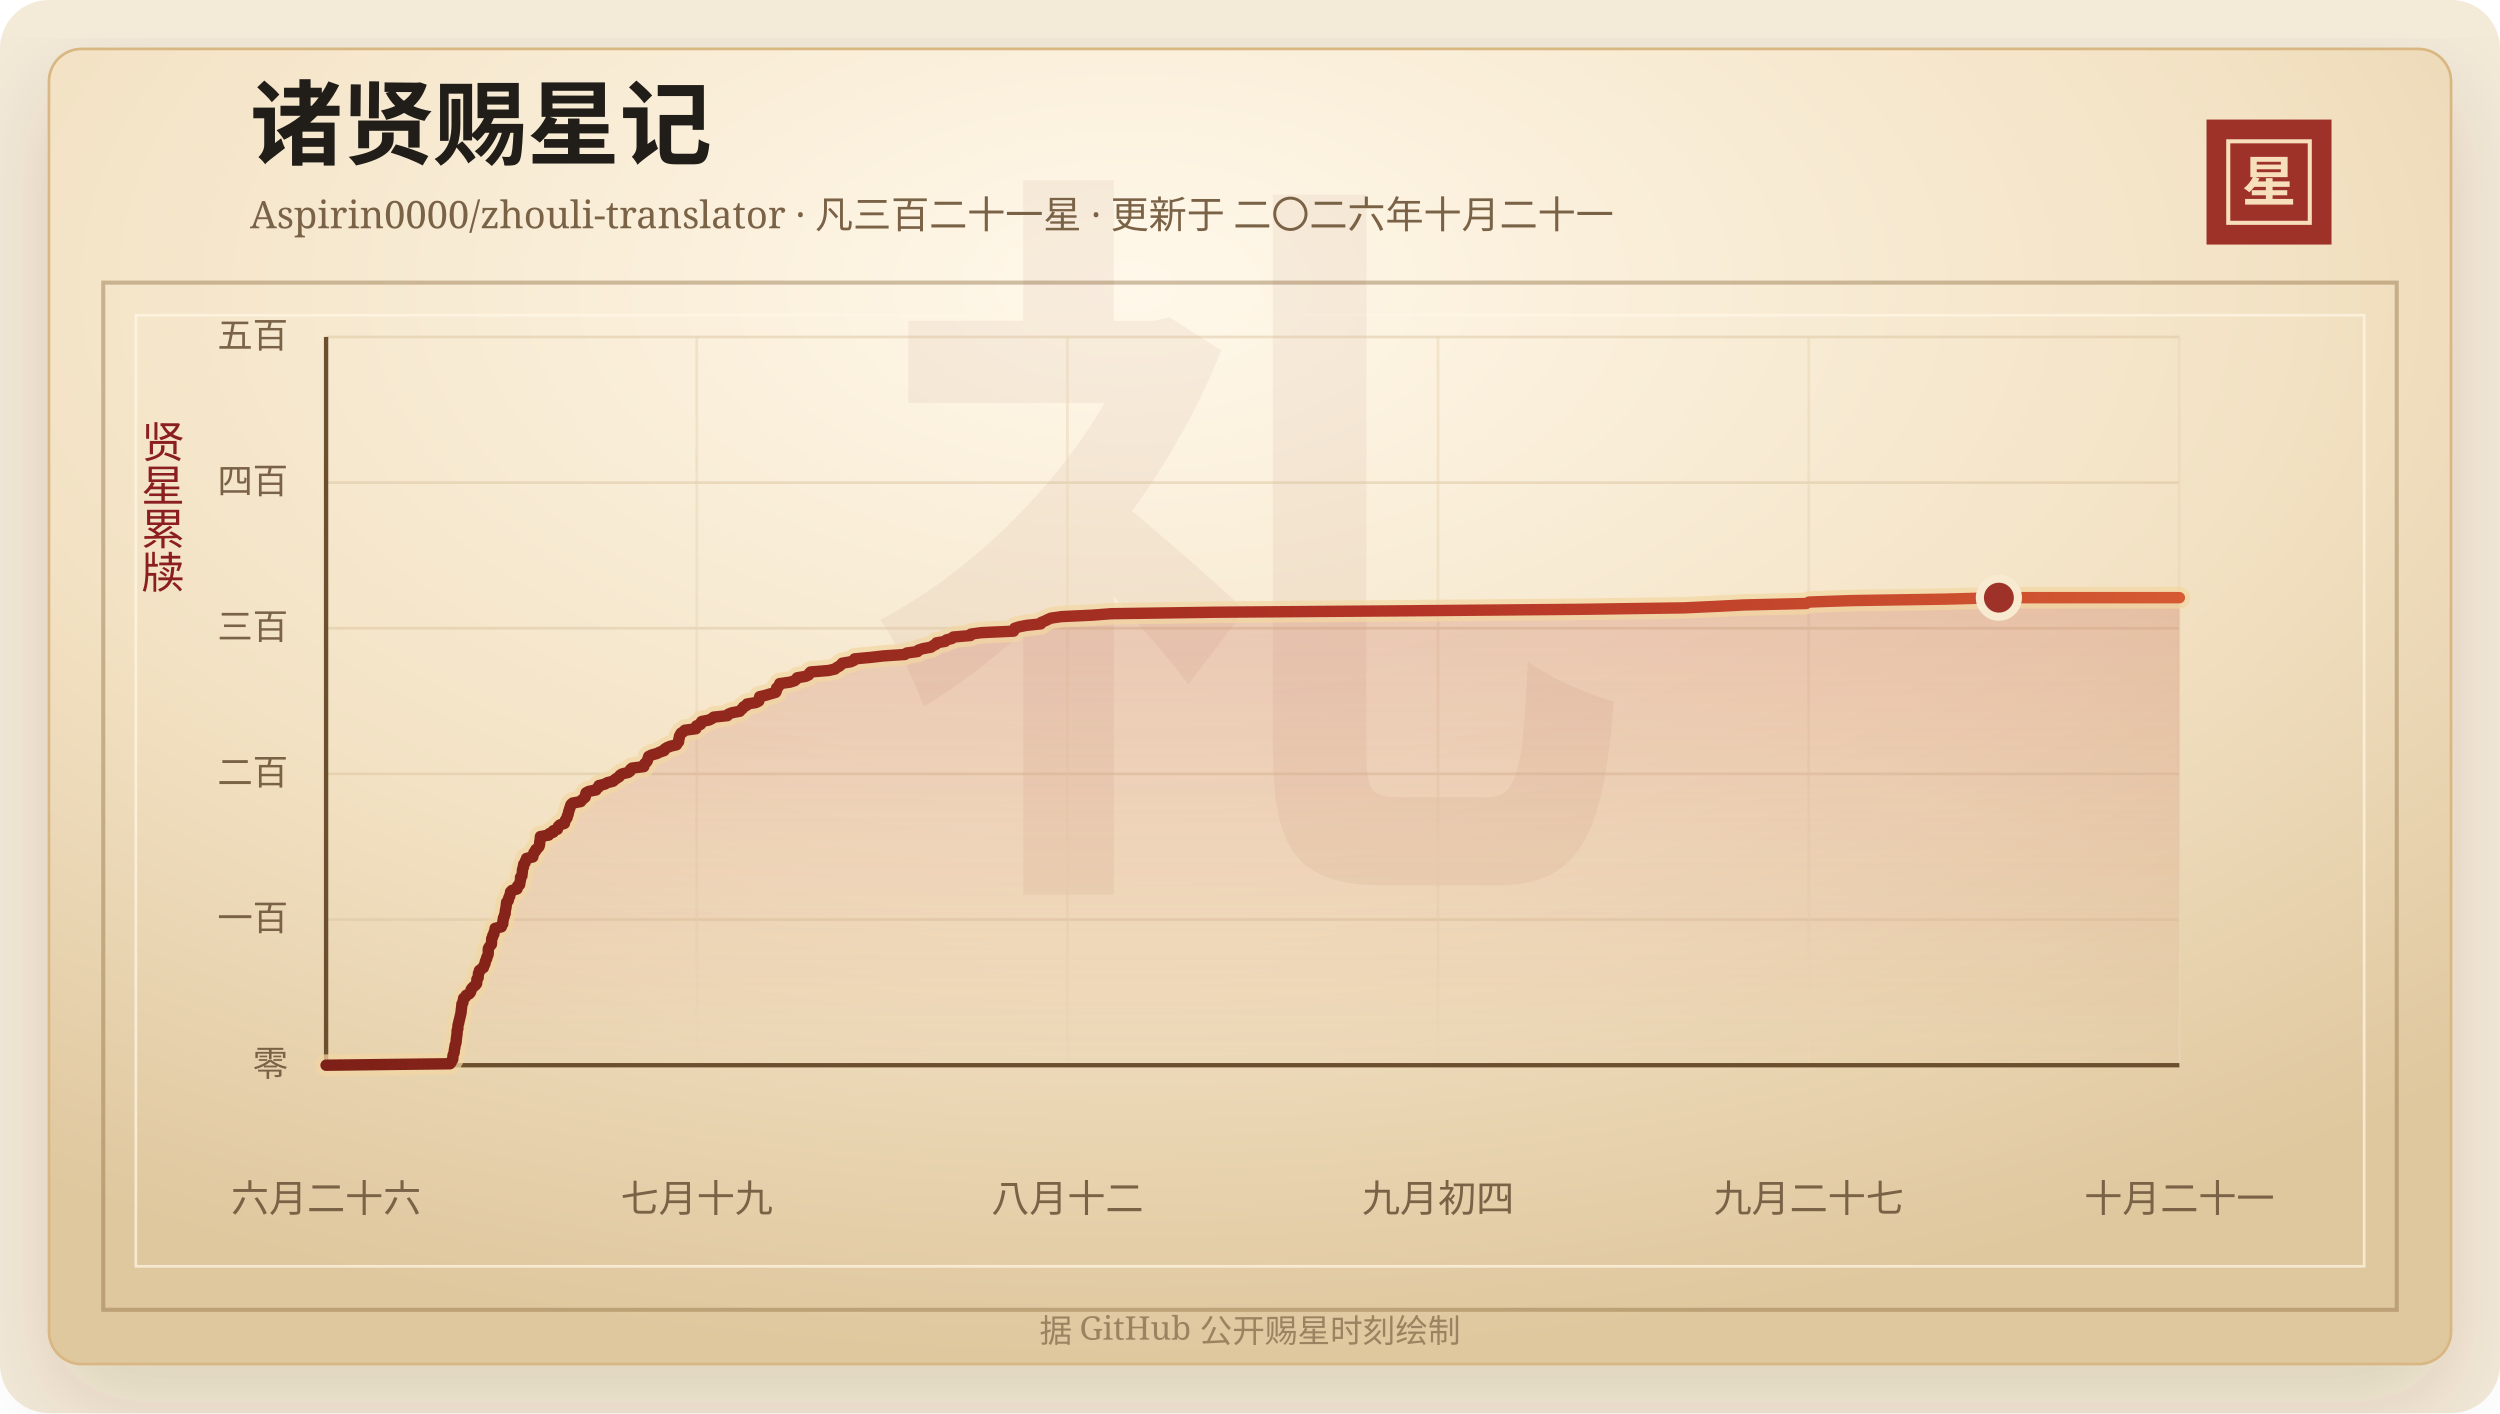
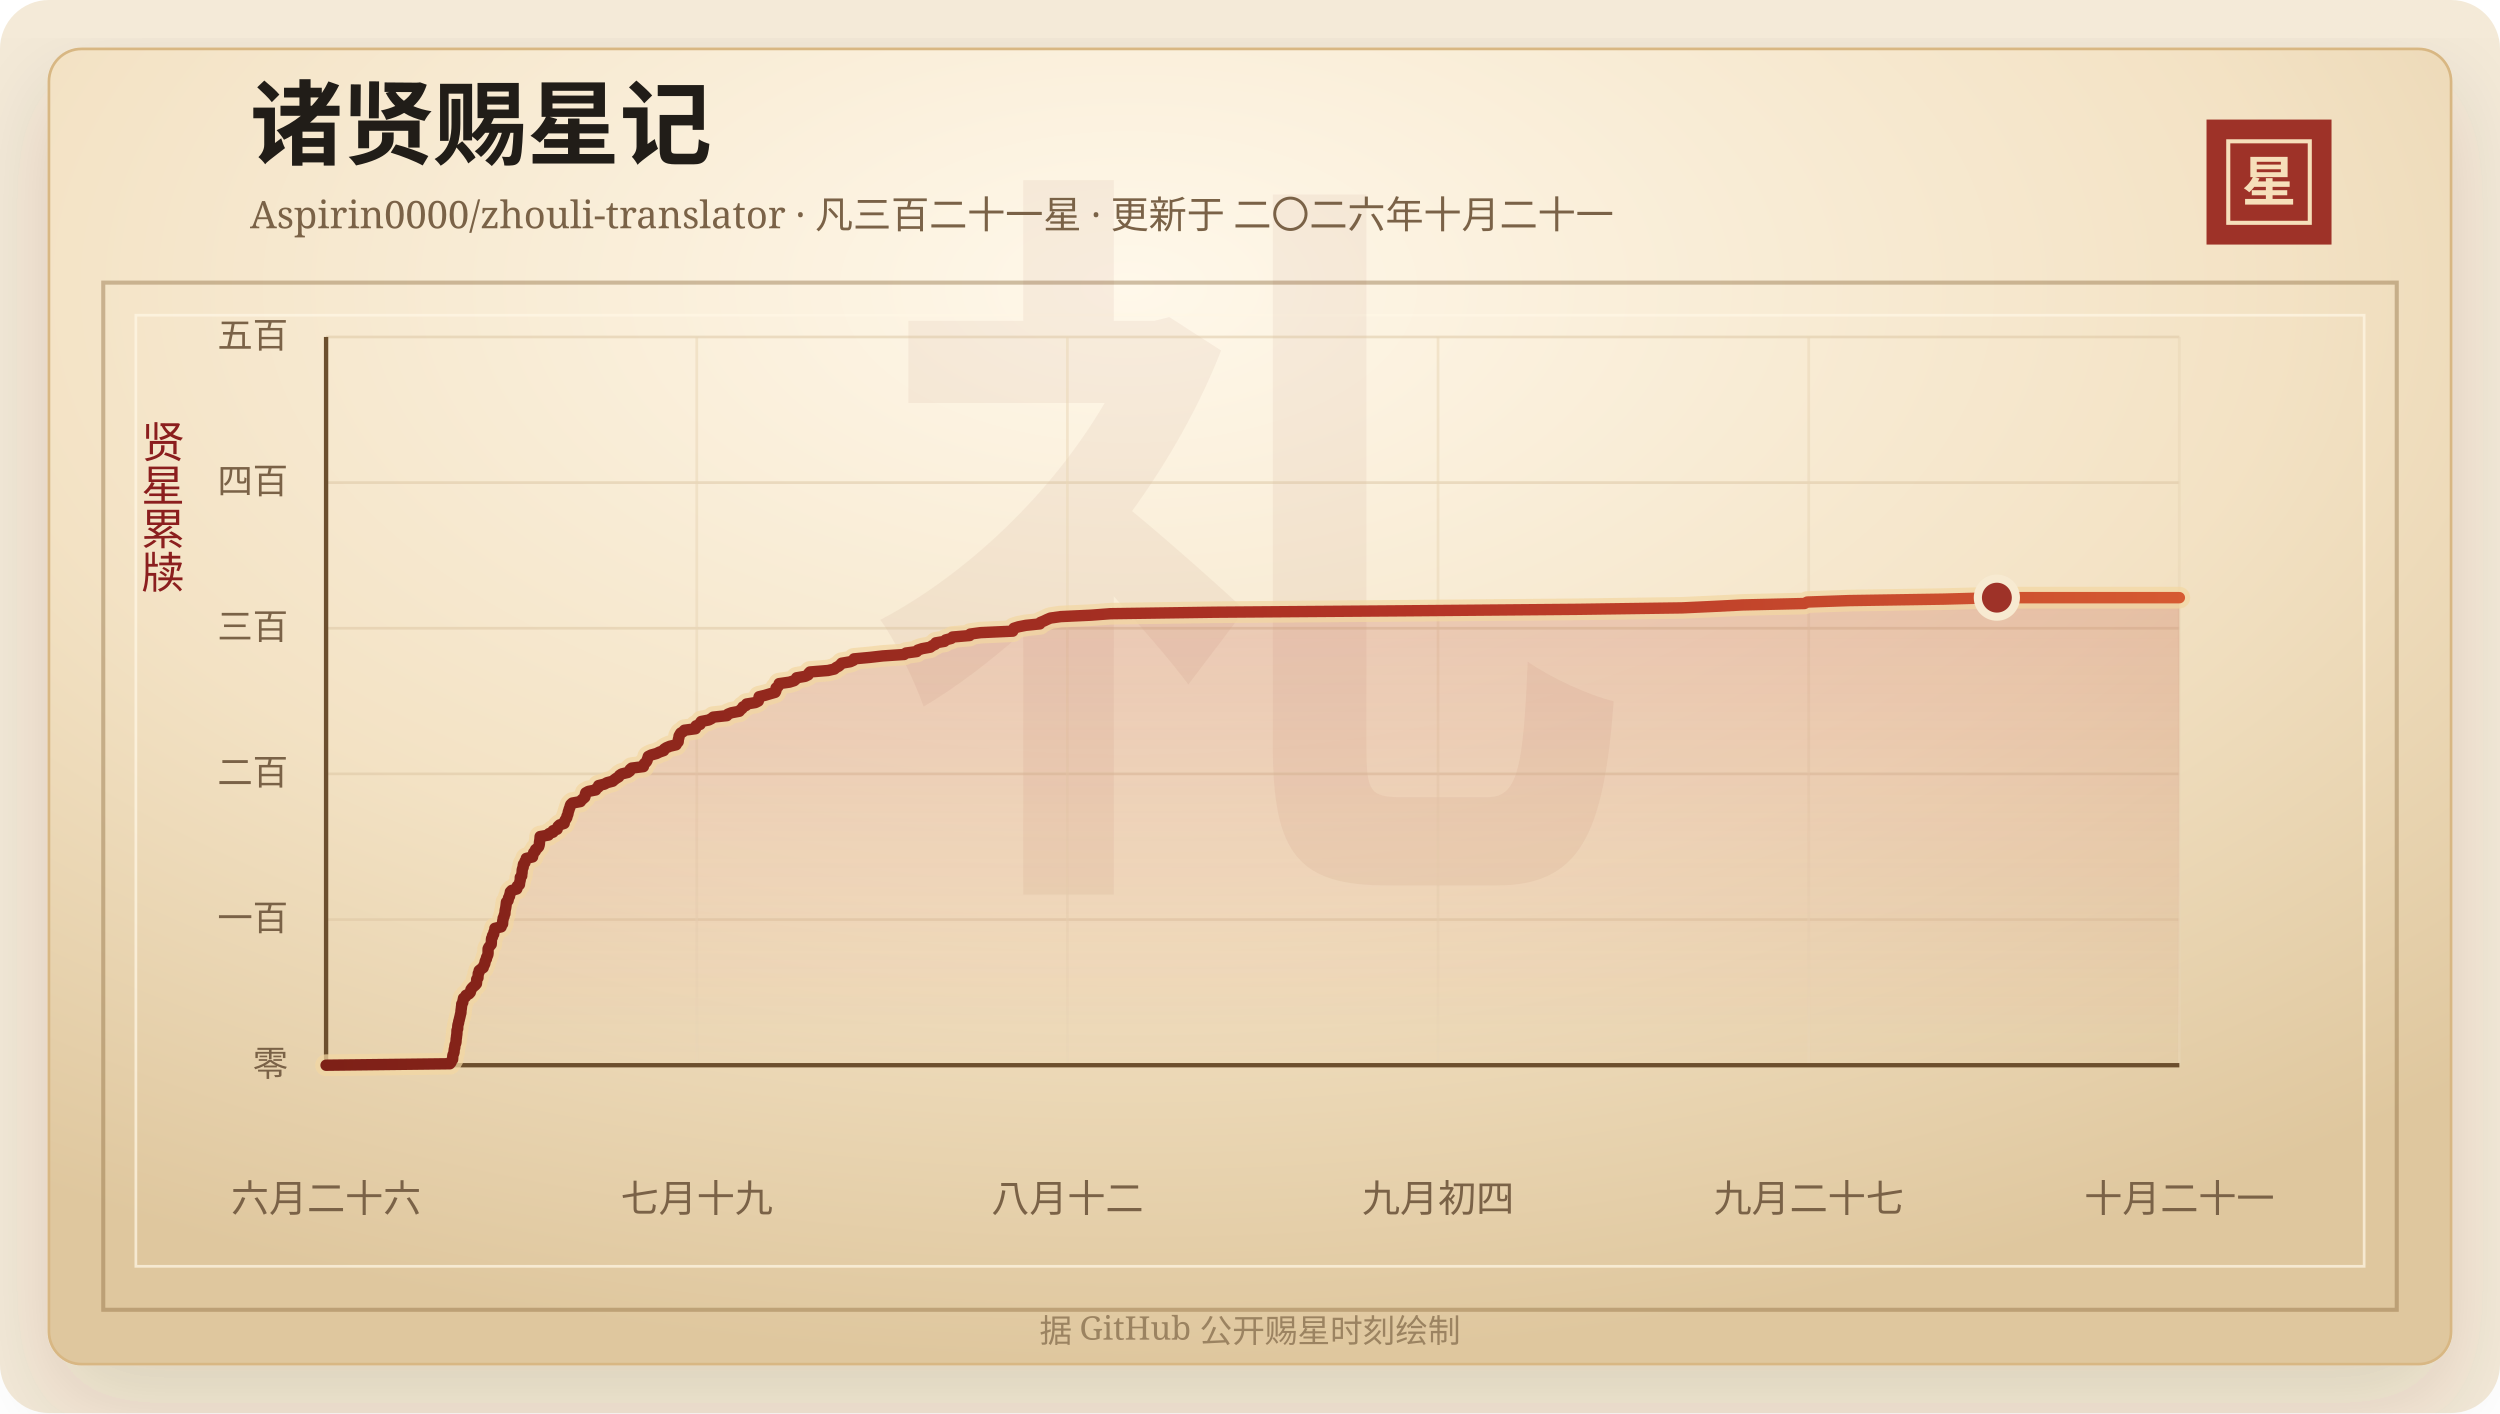
<svg xmlns="http://www.w3.org/2000/svg" width="920" height="520" viewBox="0 0 920 520" role="img" aria-labelledby="title desc">
  <defs>
    <linearGradient id="line" x1="0" x2="1" y1="0" y2="0">
      <stop offset="0%" stop-color="#7d2017" />
      <stop offset="58%" stop-color="#b33426" />
      <stop offset="100%" stop-color="#d65a32" />
    </linearGradient>
    <linearGradient id="area" x1="0" x2="0" y1="0" y2="1">
      <stop offset="0%" stop-color="#b33426" stop-opacity="0.2" />
      <stop offset="100%" stop-color="#b33426" stop-opacity="0" />
    </linearGradient>
    <radialGradient id="paper" cx="45%" cy="18%" r="82%">
      <stop offset="0%" stop-color="#fff8ea" />
      <stop offset="58%" stop-color="#f3e2c4" />
      <stop offset="100%" stop-color="#dfc79e" />
    </radialGradient>
    <filter id="shadow" x="-20%" y="-20%" width="140%" height="140%">
      <feDropShadow dx="0" dy="14" stdDeviation="18" flood-color="#3b2a20" flood-opacity="0.14" />
    </filter>
  </defs>
  <rect width="920" height="520" rx="18" fill="#f4ead8" />
  <rect x="18" y="18" width="884" height="484" rx="12" fill="url(#paper)" stroke="#d8b783" filter="url(#shadow)" />
  <rect x="38" y="104" width="844" height="378" fill="none" stroke="#8c6b3f" stroke-opacity="0.42" stroke-width="1.5" />
  <rect x="50" y="116" width="820" height="350" fill="none" stroke="#fff7e5" stroke-opacity="0.72" />
  <text x="460" y="304" text-anchor="middle" fill="#8c342a" fill-opacity="0.06" font-family="Songti SC, STSong, SimSun, serif" font-size="280" font-weight="700">礼</text>
  <text x="92" y="58" fill="#211d18" font-family="Songti SC, STSong, SimSun, serif" font-size="34" font-weight="700">诸贤赐星记</text>
  <text x="92" y="84" fill="#7a6247" font-family="Songti SC, STSong, SimSun, serif" font-size="14.0">Aspirin0000/zhouli-translator · 凡三百二十一星 · 更新于 二〇二六年十月二十一</text>
  <rect x="812" y="44" width="46" height="46" fill="#9e3228" />
  <rect x="820" y="52" width="30" height="30" fill="none" stroke="#f6dfba" stroke-width="1.5" />
  <text x="835" y="74" text-anchor="middle" fill="#f6dfba" font-family="Songti SC, STSong, SimSun, serif" font-size="20" font-weight="700">星</text>
  <text x="60" y="166" text-anchor="middle" fill="#8b1e1e" font-family="Songti SC, STSong, SimSun, serif" font-size="16" writing-mode="vertical-rl">贤星累牍</text>
  <line x1="120" y1="392.00" x2="802" y2="392.00" stroke="#d9c29e" stroke-opacity="0.48" />
  <text x="106" y="396.00" text-anchor="end" fill="#7a6247" font-family="Songti SC, STSong, SimSun, serif" font-size="13">零</text>
  <line x1="120" y1="338.40" x2="802" y2="338.40" stroke="#d9c29e" stroke-opacity="0.48" />
  <text x="106" y="342.40" text-anchor="end" fill="#7a6247" font-family="Songti SC, STSong, SimSun, serif" font-size="13">一百</text>
  <line x1="120" y1="284.80" x2="802" y2="284.80" stroke="#d9c29e" stroke-opacity="0.48" />
  <text x="106" y="288.80" text-anchor="end" fill="#7a6247" font-family="Songti SC, STSong, SimSun, serif" font-size="13">二百</text>
  <line x1="120" y1="231.20" x2="802" y2="231.20" stroke="#d9c29e" stroke-opacity="0.48" />
  <text x="106" y="235.20" text-anchor="end" fill="#7a6247" font-family="Songti SC, STSong, SimSun, serif" font-size="13">三百</text>
  <line x1="120" y1="177.60" x2="802" y2="177.60" stroke="#d9c29e" stroke-opacity="0.48" />
  <text x="106" y="181.60" text-anchor="end" fill="#7a6247" font-family="Songti SC, STSong, SimSun, serif" font-size="13">四百</text>
  <line x1="120" y1="124.00" x2="802" y2="124.00" stroke="#d9c29e" stroke-opacity="0.48" />
  <text x="106" y="128.00" text-anchor="end" fill="#7a6247" font-family="Songti SC, STSong, SimSun, serif" font-size="13">五百</text>
  <line x1="120.00" y1="124" x2="120.00" y2="392" stroke="#ead6b7" stroke-opacity="0.54" />
  <text x="120.00" y="446" text-anchor="middle" fill="#7a6247" font-family="Songti SC, STSong, SimSun, serif" font-size="14">六月二十六</text>
  <line x1="256.40" y1="124" x2="256.40" y2="392" stroke="#ead6b7" stroke-opacity="0.54" />
  <text x="256.40" y="446" text-anchor="middle" fill="#7a6247" font-family="Songti SC, STSong, SimSun, serif" font-size="14">七月十九</text>
  <line x1="392.80" y1="124" x2="392.80" y2="392" stroke="#ead6b7" stroke-opacity="0.54" />
  <text x="392.80" y="446" text-anchor="middle" fill="#7a6247" font-family="Songti SC, STSong, SimSun, serif" font-size="14">八月十二</text>
  <line x1="529.20" y1="124" x2="529.20" y2="392" stroke="#ead6b7" stroke-opacity="0.54" />
  <text x="529.20" y="446" text-anchor="middle" fill="#7a6247" font-family="Songti SC, STSong, SimSun, serif" font-size="14">九月初四</text>
  <line x1="665.60" y1="124" x2="665.60" y2="392" stroke="#ead6b7" stroke-opacity="0.54" />
  <text x="665.60" y="446" text-anchor="middle" fill="#7a6247" font-family="Songti SC, STSong, SimSun, serif" font-size="14">九月二十七</text>
  <line x1="802.00" y1="124" x2="802.00" y2="392" stroke="#ead6b7" stroke-opacity="0.54" />
  <text x="802.00" y="446" text-anchor="middle" fill="#7a6247" font-family="Songti SC, STSong, SimSun, serif" font-size="14">十月二十一</text>
  <line x1="120" y1="392" x2="802" y2="392" stroke="#6c4f2e" stroke-width="1.6" />
  <line x1="120" y1="124" x2="120" y2="392" stroke="#6c4f2e" stroke-width="1.6" />
-   <polygon points="120.00,392.00 120.00,392.00 165.60,391.46 166.03,390.93 166.18,390.39 166.61,389.86 166.66,389.32 166.66,388.78 166.74,388.25 166.99,387.71 167.16,387.18 167.17,386.64 167.24,386.10 167.39,385.57 167.43,385.03 167.53,384.50 167.75,383.96 167.86,383.42 167.89,382.89 167.92,382.35 168.02,381.82 168.07,381.28 168.16,380.74 168.21,380.21 168.22,379.67 168.24,379.14 168.49,378.60 168.50,378.06 168.53,377.53 168.61,376.99 168.83,376.46 168.86,375.92 169.04,375.38 169.15,374.85 169.29,374.31 169.41,373.78 169.52,373.24 169.69,372.70 169.69,372.17 169.75,371.63 169.83,371.10 169.88,370.56 169.96,370.02 169.98,369.49 170.35,368.95 170.41,368.42 170.53,367.88 170.63,367.34 171.38,366.81 171.55,366.27 172.65,365.74 173.12,365.20 173.28,364.66 173.38,364.13 173.77,363.59 174.31,363.06 174.95,362.52 175.39,361.98 175.44,361.45 175.47,360.91 175.49,360.38 175.95,359.84 175.97,359.30 176.04,358.77 176.06,358.23 176.39,357.70 176.41,357.16 177.08,356.62 177.88,356.09 177.99,355.55 178.31,355.02 178.53,354.48 178.57,353.94 178.77,353.41 179.08,352.87 179.12,352.34 179.42,351.80 179.62,351.26 179.68,350.73 179.68,350.19 179.68,349.66 179.70,349.12 179.96,348.58 180.39,348.05 180.84,347.51 180.88,346.98 180.90,346.44 180.92,345.90 180.96,345.37 181.30,344.83 181.32,344.30 181.75,343.76 181.77,343.22 181.99,342.69 182.19,342.15 182.20,341.62 184.50,341.08 184.56,340.54 185.02,340.01 185.05,339.47 185.06,338.94 185.21,338.40 185.24,337.86 185.55,337.33 185.62,336.79 185.89,336.26 185.92,335.72 185.96,335.18 186.06,334.65 186.18,334.11 186.26,333.58 186.33,333.04 186.39,332.50 186.45,331.97 187.03,331.43 187.14,330.90 187.23,330.36 187.59,329.82 187.63,329.29 187.87,328.75 187.89,328.22 188.40,327.68 190.27,327.14 190.43,326.61 190.46,326.07 191.23,325.54 191.30,325.00 191.38,324.46 191.53,323.93 191.55,323.39 191.55,322.86 192.07,322.32 192.09,321.78 192.19,321.25 192.23,320.71 192.26,320.18 192.38,319.64 192.63,319.10 192.63,318.57 192.73,318.03 193.23,317.50 193.29,316.96 193.71,316.42 193.76,315.89 196.07,315.35 196.08,314.82 196.37,314.28 196.49,313.74 197.07,313.21 197.16,312.67 197.83,312.14 198.31,311.60 198.50,311.06 198.60,310.53 198.61,309.99 198.69,309.46 198.78,308.92 198.82,308.38 198.87,307.85 201.92,307.31 202.12,306.78 203.62,306.24 203.63,305.70 205.13,305.17 205.27,304.63 205.48,304.10 206.06,303.56 207.71,303.02 207.80,302.49 208.00,301.95 208.35,301.42 208.69,300.88 208.75,300.34 209.04,299.81 209.16,299.27 209.25,298.74 209.45,298.20 209.59,297.66 209.82,297.13 209.94,296.59 210.16,296.06 210.75,295.52 213.71,294.98 214.07,294.45 214.69,293.91 215.32,293.38 215.47,292.84 215.50,292.30 215.67,291.77 216.65,291.23 219.34,290.70 219.62,290.16 220.37,289.62 220.40,289.09 222.58,288.55 223.51,288.02 225.61,287.48 226.20,286.94 226.93,286.41 227.83,285.87 228.13,285.34 228.94,284.80 231.19,284.26 231.91,283.73 231.99,283.19 232.58,282.66 236.91,282.12 236.95,281.58 237.22,281.05 237.85,280.51 238.22,279.98 238.36,279.44 238.57,278.90 238.72,278.37 239.80,277.83 241.73,277.30 242.83,276.76 244.40,276.22 244.58,275.69 245.40,275.15 246.68,274.62 248.95,274.08 249.22,273.54 249.72,273.01 249.78,272.47 249.80,271.94 250.03,271.40 250.05,270.86 250.33,270.33 250.66,269.79 251.52,269.26 252.02,268.72 256.08,268.18 256.31,267.65 256.31,267.11 257.80,266.58 257.84,266.04 258.22,265.50 260.94,264.97 262.01,264.43 262.63,263.90 267.67,263.36 268.04,262.82 269.36,262.29 272.24,261.75 272.67,261.22 273.31,260.68 273.58,260.14 274.72,259.61 274.92,259.07 278.19,258.54 279.24,258.00 279.39,257.46 279.44,256.93 279.55,256.39 281.76,255.86 283.56,255.32 285.45,254.78 285.71,254.25 285.80,253.71 285.80,253.18 286.51,252.64 286.81,252.10 286.93,251.57 290.74,251.03 292.42,250.50 293.05,249.96 293.38,249.42 296.50,248.89 297.61,248.35 297.79,247.82 298.31,247.28 304.94,246.74 307.27,246.21 307.89,245.67 308.88,245.14 309.50,244.60 309.96,244.06 313.09,243.53 314.29,242.99 314.51,242.46 320.38,241.92 325.08,241.38 332.97,240.85 333.67,240.31 337.62,239.78 338.00,239.24 339.62,238.70 342.59,238.17 343.30,237.63 344.44,237.10 344.65,236.56 347.83,236.02 348.28,235.49 350.32,234.95 350.81,234.42 357.11,233.88 357.32,233.34 361.15,232.81 372.98,232.27 373.16,231.74 373.40,231.20 375.11,230.66 377.78,230.13 382.97,229.59 383.17,229.06 384.50,228.52 385.60,227.98 386.85,227.45 390.66,226.91 401.95,226.38 409.02,225.84 447.37,225.30 518.10,224.77 581.19,224.23 619.59,223.70 631.24,223.16 641.84,222.62 664.68,222.09 665.73,221.55 681.12,221.02 716.04,220.48 735.59,219.94 802.00,219.94 802.00,392.00" fill="url(#area)" />
-   <polyline points="120.00,392.00 165.60,391.46 166.03,390.93 166.18,390.39 166.61,389.86 166.66,389.32 166.66,388.78 166.74,388.25 166.99,387.71 167.16,387.18 167.17,386.64 167.24,386.10 167.39,385.57 167.43,385.03 167.53,384.50 167.75,383.96 167.86,383.42 167.89,382.89 167.92,382.35 168.02,381.82 168.07,381.28 168.16,380.74 168.21,380.21 168.22,379.67 168.24,379.14 168.49,378.60 168.50,378.06 168.53,377.53 168.61,376.99 168.83,376.46 168.86,375.92 169.04,375.38 169.15,374.85 169.29,374.31 169.41,373.78 169.52,373.24 169.69,372.70 169.69,372.17 169.75,371.63 169.83,371.10 169.88,370.56 169.96,370.02 169.98,369.49 170.35,368.95 170.41,368.42 170.53,367.88 170.63,367.34 171.38,366.81 171.55,366.27 172.65,365.74 173.12,365.20 173.28,364.66 173.38,364.13 173.77,363.59 174.31,363.06 174.95,362.52 175.39,361.98 175.44,361.45 175.47,360.91 175.49,360.38 175.95,359.84 175.97,359.30 176.04,358.77 176.06,358.23 176.39,357.70 176.41,357.16 177.08,356.62 177.88,356.09 177.99,355.55 178.31,355.02 178.53,354.48 178.57,353.94 178.77,353.41 179.08,352.87 179.12,352.34 179.42,351.80 179.62,351.26 179.68,350.73 179.68,350.19 179.68,349.66 179.70,349.12 179.96,348.58 180.39,348.05 180.84,347.51 180.88,346.98 180.90,346.44 180.92,345.90 180.96,345.37 181.30,344.83 181.32,344.30 181.75,343.76 181.77,343.22 181.99,342.69 182.19,342.15 182.20,341.62 184.50,341.08 184.56,340.54 185.02,340.01 185.05,339.47 185.06,338.94 185.21,338.40 185.24,337.86 185.55,337.33 185.62,336.79 185.89,336.26 185.92,335.72 185.96,335.18 186.06,334.65 186.18,334.11 186.26,333.58 186.33,333.04 186.39,332.50 186.45,331.97 187.03,331.43 187.14,330.90 187.23,330.36 187.59,329.82 187.63,329.29 187.87,328.75 187.89,328.22 188.40,327.68 190.27,327.14 190.43,326.61 190.46,326.07 191.23,325.54 191.30,325.00 191.38,324.46 191.53,323.93 191.55,323.39 191.55,322.86 192.07,322.32 192.09,321.78 192.19,321.25 192.23,320.71 192.26,320.18 192.38,319.64 192.63,319.10 192.63,318.57 192.73,318.03 193.23,317.50 193.29,316.96 193.71,316.42 193.76,315.89 196.07,315.35 196.08,314.82 196.37,314.28 196.49,313.74 197.07,313.21 197.16,312.67 197.83,312.14 198.31,311.60 198.50,311.06 198.60,310.53 198.61,309.99 198.69,309.46 198.78,308.92 198.82,308.38 198.87,307.85 201.92,307.31 202.12,306.78 203.62,306.24 203.63,305.70 205.13,305.17 205.27,304.63 205.48,304.10 206.06,303.56 207.71,303.02 207.80,302.49 208.00,301.95 208.35,301.42 208.69,300.88 208.75,300.34 209.04,299.81 209.16,299.27 209.25,298.74 209.45,298.20 209.59,297.66 209.82,297.13 209.94,296.59 210.16,296.06 210.75,295.52 213.71,294.98 214.07,294.45 214.69,293.91 215.32,293.38 215.47,292.84 215.50,292.30 215.67,291.77 216.65,291.23 219.34,290.70 219.62,290.16 220.37,289.62 220.40,289.09 222.58,288.55 223.51,288.02 225.61,287.48 226.20,286.94 226.93,286.41 227.83,285.87 228.13,285.34 228.94,284.80 231.19,284.26 231.91,283.73 231.99,283.19 232.58,282.66 236.91,282.12 236.95,281.58 237.22,281.05 237.85,280.51 238.22,279.98 238.36,279.44 238.57,278.90 238.72,278.37 239.80,277.83 241.73,277.30 242.83,276.76 244.40,276.22 244.58,275.69 245.40,275.15 246.68,274.62 248.95,274.08 249.22,273.54 249.72,273.01 249.78,272.47 249.80,271.94 250.03,271.40 250.05,270.86 250.33,270.33 250.66,269.79 251.52,269.26 252.02,268.72 256.08,268.18 256.31,267.65 256.31,267.11 257.80,266.58 257.84,266.04 258.22,265.50 260.94,264.97 262.01,264.43 262.63,263.90 267.67,263.36 268.04,262.82 269.36,262.29 272.24,261.75 272.67,261.22 273.31,260.68 273.58,260.14 274.72,259.61 274.92,259.07 278.19,258.54 279.24,258.00 279.39,257.46 279.44,256.93 279.55,256.39 281.76,255.86 283.56,255.32 285.45,254.78 285.71,254.25 285.80,253.71 285.80,253.18 286.51,252.64 286.81,252.10 286.93,251.57 290.74,251.03 292.42,250.50 293.05,249.96 293.38,249.42 296.50,248.89 297.61,248.35 297.79,247.82 298.31,247.28 304.94,246.74 307.27,246.21 307.89,245.67 308.88,245.14 309.50,244.60 309.96,244.06 313.09,243.53 314.29,242.99 314.51,242.46 320.38,241.92 325.08,241.38 332.97,240.85 333.67,240.31 337.62,239.78 338.00,239.24 339.62,238.70 342.59,238.17 343.30,237.63 344.44,237.10 344.65,236.56 347.83,236.02 348.28,235.49 350.32,234.95 350.81,234.42 357.11,233.88 357.32,233.34 361.15,232.81 372.98,232.27 373.16,231.74 373.40,231.20 375.11,230.66 377.78,230.13 382.97,229.59 383.17,229.06 384.50,228.52 385.60,227.98 386.85,227.45 390.66,226.91 401.95,226.38 409.02,225.84 447.37,225.30 518.10,224.77 581.19,224.23 619.59,223.70 631.24,223.16 641.84,222.62 664.68,222.09 665.73,221.55 681.12,221.02 716.04,220.48 735.59,219.94 802.00,219.94" fill="none" stroke="#f3d7a2" stroke-width="8" stroke-linecap="round" stroke-linejoin="round" opacity="0.72" />
-   <polyline points="120.00,392.00 165.60,391.46 166.03,390.93 166.18,390.39 166.61,389.86 166.66,389.32 166.66,388.78 166.74,388.25 166.99,387.71 167.16,387.18 167.17,386.64 167.24,386.10 167.39,385.57 167.43,385.03 167.53,384.50 167.75,383.96 167.86,383.42 167.89,382.89 167.92,382.35 168.02,381.82 168.07,381.28 168.16,380.74 168.21,380.21 168.22,379.67 168.24,379.14 168.49,378.60 168.50,378.06 168.53,377.53 168.61,376.99 168.83,376.46 168.86,375.92 169.04,375.38 169.15,374.85 169.29,374.31 169.41,373.78 169.52,373.24 169.69,372.70 169.69,372.17 169.75,371.63 169.83,371.10 169.88,370.56 169.96,370.02 169.98,369.49 170.35,368.95 170.41,368.42 170.53,367.88 170.63,367.34 171.38,366.81 171.55,366.27 172.65,365.74 173.12,365.20 173.28,364.66 173.38,364.13 173.77,363.59 174.31,363.06 174.95,362.52 175.39,361.98 175.44,361.45 175.47,360.91 175.49,360.38 175.95,359.84 175.97,359.30 176.04,358.77 176.06,358.23 176.39,357.70 176.41,357.16 177.08,356.62 177.88,356.09 177.99,355.55 178.31,355.02 178.53,354.48 178.57,353.94 178.77,353.41 179.08,352.87 179.12,352.34 179.42,351.80 179.62,351.26 179.68,350.73 179.68,350.19 179.68,349.66 179.70,349.12 179.96,348.58 180.39,348.05 180.84,347.51 180.88,346.98 180.90,346.44 180.92,345.90 180.96,345.37 181.30,344.83 181.32,344.30 181.75,343.76 181.77,343.22 181.99,342.69 182.19,342.15 182.20,341.62 184.50,341.08 184.56,340.54 185.02,340.01 185.05,339.47 185.06,338.94 185.21,338.40 185.24,337.86 185.55,337.33 185.62,336.79 185.89,336.26 185.92,335.72 185.96,335.18 186.06,334.65 186.18,334.11 186.26,333.58 186.33,333.04 186.39,332.50 186.45,331.97 187.03,331.43 187.14,330.90 187.23,330.36 187.59,329.82 187.63,329.29 187.87,328.75 187.89,328.22 188.40,327.68 190.27,327.14 190.43,326.61 190.46,326.07 191.23,325.54 191.30,325.00 191.38,324.46 191.53,323.93 191.55,323.39 191.55,322.86 192.07,322.32 192.09,321.78 192.19,321.25 192.23,320.71 192.26,320.18 192.38,319.64 192.63,319.10 192.63,318.57 192.73,318.03 193.23,317.50 193.29,316.96 193.71,316.42 193.76,315.89 196.07,315.35 196.08,314.82 196.37,314.28 196.49,313.74 197.07,313.21 197.16,312.67 197.83,312.14 198.31,311.60 198.50,311.06 198.60,310.53 198.61,309.99 198.69,309.46 198.78,308.92 198.82,308.38 198.87,307.85 201.92,307.31 202.12,306.78 203.62,306.24 203.63,305.70 205.13,305.17 205.27,304.63 205.48,304.10 206.06,303.56 207.71,303.02 207.80,302.49 208.00,301.95 208.35,301.42 208.69,300.88 208.75,300.34 209.04,299.81 209.16,299.27 209.25,298.74 209.45,298.20 209.59,297.66 209.82,297.13 209.94,296.59 210.16,296.06 210.75,295.52 213.71,294.98 214.07,294.45 214.69,293.91 215.32,293.38 215.47,292.84 215.50,292.30 215.67,291.77 216.65,291.23 219.34,290.70 219.62,290.16 220.37,289.62 220.40,289.09 222.58,288.55 223.51,288.02 225.61,287.48 226.20,286.94 226.93,286.41 227.83,285.87 228.13,285.34 228.94,284.80 231.19,284.26 231.91,283.73 231.99,283.19 232.58,282.66 236.91,282.12 236.95,281.58 237.22,281.05 237.85,280.51 238.22,279.98 238.36,279.44 238.57,278.90 238.72,278.37 239.80,277.83 241.73,277.30 242.83,276.76 244.40,276.22 244.58,275.69 245.40,275.15 246.68,274.62 248.95,274.08 249.22,273.54 249.72,273.01 249.78,272.47 249.80,271.94 250.03,271.40 250.05,270.86 250.33,270.33 250.66,269.79 251.52,269.26 252.02,268.72 256.08,268.18 256.31,267.65 256.31,267.11 257.80,266.58 257.84,266.04 258.22,265.50 260.94,264.97 262.01,264.43 262.63,263.90 267.67,263.36 268.04,262.82 269.36,262.29 272.24,261.75 272.67,261.22 273.31,260.68 273.58,260.14 274.72,259.61 274.92,259.07 278.19,258.54 279.24,258.00 279.39,257.46 279.44,256.93 279.55,256.39 281.76,255.86 283.56,255.32 285.45,254.78 285.71,254.25 285.80,253.71 285.80,253.18 286.51,252.64 286.81,252.10 286.93,251.57 290.74,251.03 292.42,250.50 293.05,249.96 293.38,249.42 296.50,248.89 297.61,248.35 297.79,247.82 298.31,247.28 304.94,246.74 307.27,246.21 307.89,245.67 308.88,245.14 309.50,244.60 309.96,244.06 313.09,243.53 314.29,242.99 314.51,242.46 320.38,241.92 325.08,241.38 332.97,240.85 333.67,240.31 337.62,239.78 338.00,239.24 339.62,238.70 342.59,238.17 343.30,237.63 344.44,237.10 344.65,236.56 347.83,236.02 348.28,235.49 350.32,234.95 350.81,234.42 357.11,233.88 357.32,233.34 361.15,232.81 372.98,232.27 373.16,231.74 373.40,231.20 375.11,230.66 377.78,230.13 382.97,229.59 383.17,229.06 384.50,228.52 385.60,227.98 386.85,227.45 390.66,226.91 401.95,226.38 409.02,225.84 447.37,225.30 518.10,224.77 581.19,224.23 619.59,223.70 631.24,223.16 641.84,222.62 664.68,222.09 665.73,221.55 681.12,221.02 716.04,220.48 735.59,219.94 802.00,219.94" fill="none" stroke="url(#line)" stroke-width="4.2" stroke-linecap="round" stroke-linejoin="round" />
-   <circle cx="735.59" cy="219.94" r="7" fill="#9e3228" stroke="#f7ead1" stroke-width="3" />
+   <polygon points="120.00,392.00 120.00,392.00 165.54,391.46 165.98,390.93 166.13,390.39 166.56,389.86 166.60,389.32 166.61,388.78 166.68,388.25 166.93,387.71 167.10,387.18 167.11,386.64 167.18,386.10 167.34,385.57 167.38,385.03 167.47,384.50 167.69,383.96 167.81,383.42 167.84,382.89 167.87,382.35 167.97,381.82 168.01,381.28 168.10,380.74 168.15,380.21 168.16,379.67 168.18,379.14 168.43,378.60 168.44,378.06 168.47,377.53 168.56,376.99 168.77,376.46 168.80,375.92 168.98,375.38 169.09,374.85 169.23,374.31 169.35,373.78 169.46,373.24 169.63,372.70 169.63,372.17 169.69,371.63 169.77,371.10 169.82,370.56 169.90,370.02 169.92,369.49 170.29,368.95 170.35,368.42 170.47,367.88 170.57,367.34 171.32,366.81 171.48,366.27 172.58,365.74 173.06,365.20 173.21,364.66 173.32,364.13 173.71,363.59 174.25,363.06 174.88,362.52 175.33,361.98 175.38,361.45 175.40,360.91 175.43,360.38 175.89,359.84 175.90,359.30 175.98,358.77 176.00,358.23 176.32,357.70 176.34,357.16 177.01,356.62 177.82,356.09 177.92,355.55 178.24,355.02 178.46,354.48 178.50,353.94 178.70,353.41 179.01,352.87 179.05,352.34 179.35,351.80 179.55,351.26 179.61,350.73 179.61,350.19 179.61,349.66 179.63,349.12 179.89,348.58 180.32,348.05 180.77,347.51 180.81,346.98 180.83,346.44 180.84,345.90 180.89,345.37 181.23,344.83 181.25,344.30 181.68,343.76 181.70,343.22 181.91,342.69 182.11,342.15 182.13,341.62 184.42,341.08 184.48,340.54 184.95,340.01 184.98,339.47 184.98,338.94 185.13,338.40 185.17,337.86 185.47,337.33 185.54,336.79 185.81,336.26 185.84,335.72 185.88,335.18 185.98,334.65 186.10,334.11 186.18,333.58 186.25,333.04 186.31,332.50 186.37,331.97 186.95,331.43 187.06,330.90 187.15,330.36 187.51,329.82 187.55,329.29 187.79,328.75 187.81,328.22 188.32,327.68 190.18,327.14 190.35,326.61 190.38,326.07 191.15,325.54 191.21,325.00 191.29,324.46 191.44,323.93 191.46,323.39 191.47,322.86 191.99,322.32 192.00,321.78 192.11,321.25 192.14,320.71 192.17,320.18 192.30,319.64 192.54,319.10 192.54,318.57 192.65,318.03 193.15,317.50 193.21,316.96 193.62,316.42 193.67,315.89 195.98,315.35 195.99,314.82 196.28,314.28 196.40,313.74 196.98,313.21 197.07,312.67 197.73,312.14 198.22,311.60 198.40,311.06 198.50,310.53 198.52,309.99 198.60,309.46 198.69,308.92 198.73,308.38 198.77,307.85 201.82,307.31 202.02,306.78 203.52,306.24 203.53,305.70 205.02,305.17 205.17,304.63 205.37,304.10 205.96,303.56 207.61,303.02 207.70,302.49 207.90,301.95 208.24,301.42 208.58,300.88 208.64,300.34 208.93,299.81 209.05,299.27 209.14,298.74 209.34,298.20 209.48,297.66 209.72,297.13 209.83,296.59 210.05,296.06 210.64,295.52 213.60,294.98 213.96,294.45 214.58,293.91 215.20,293.38 215.35,292.84 215.39,292.30 215.56,291.77 216.54,291.23 219.22,290.70 219.50,290.16 220.25,289.62 220.28,289.09 222.45,288.55 223.39,288.02 225.48,287.48 226.07,286.94 226.80,286.41 227.70,285.87 228.00,285.34 228.81,284.80 231.06,284.26 231.78,283.73 231.86,283.19 232.45,282.66 236.77,282.12 236.81,281.58 237.08,281.05 237.71,280.51 238.08,279.98 238.22,279.44 238.43,278.90 238.57,278.37 239.65,277.83 241.59,277.30 242.69,276.76 244.25,276.22 244.43,275.69 245.26,275.15 246.53,274.62 248.80,274.08 249.07,273.54 249.56,273.01 249.62,272.47 249.65,271.94 249.87,271.40 249.89,270.86 250.18,270.33 250.50,269.79 251.37,269.26 251.86,268.72 255.92,268.18 256.15,267.65 256.15,267.11 257.64,266.58 257.67,266.04 258.05,265.50 260.78,264.97 261.84,264.43 262.46,263.90 267.49,263.36 267.86,262.82 269.18,262.29 272.06,261.75 272.49,261.22 273.13,260.68 273.40,260.14 274.54,259.61 274.74,259.07 278.00,258.54 279.05,258.00 279.20,257.46 279.25,256.93 279.36,256.39 281.56,255.86 283.36,255.32 285.25,254.78 285.52,254.25 285.60,253.71 285.60,253.18 286.31,252.64 286.61,252.10 286.73,251.57 290.53,251.03 292.22,250.50 292.85,249.96 293.17,249.42 296.29,248.89 297.40,248.35 297.58,247.82 298.09,247.28 304.72,246.74 307.04,246.21 307.67,245.67 308.66,245.14 309.27,244.60 309.74,244.06 312.86,243.53 314.06,242.99 314.28,242.46 320.14,241.92 324.84,241.38 332.72,240.85 333.41,240.31 337.36,239.78 337.74,239.24 339.36,238.70 342.33,238.17 343.03,237.63 344.17,237.10 344.38,236.56 347.56,236.02 348.00,235.49 350.05,234.95 350.54,234.42 356.82,233.88 357.03,233.34 360.86,232.81 372.68,232.27 372.86,231.74 373.10,231.20 374.81,230.66 377.48,230.13 382.66,229.59 382.86,229.06 384.19,228.52 385.29,227.98 386.54,227.45 390.34,226.91 401.61,226.38 408.68,225.84 446.98,225.30 517.62,224.77 580.64,224.23 619.00,223.70 630.63,223.16 641.22,222.62 664.03,222.09 665.08,221.55 680.45,221.02 715.33,220.48 734.85,219.94 802.00,219.94 802.00,392.00" fill="url(#area)" />
+   <polyline points="120.00,392.00 165.54,391.46 165.98,390.93 166.13,390.39 166.56,389.86 166.60,389.32 166.61,388.78 166.68,388.25 166.93,387.71 167.10,387.18 167.11,386.64 167.18,386.10 167.34,385.57 167.38,385.03 167.47,384.50 167.69,383.96 167.81,383.42 167.84,382.89 167.87,382.35 167.97,381.82 168.01,381.28 168.10,380.74 168.15,380.21 168.16,379.67 168.18,379.14 168.43,378.60 168.44,378.06 168.47,377.53 168.56,376.99 168.77,376.46 168.80,375.92 168.98,375.38 169.09,374.85 169.23,374.31 169.35,373.78 169.46,373.24 169.63,372.70 169.63,372.17 169.69,371.63 169.77,371.10 169.82,370.56 169.90,370.02 169.92,369.49 170.29,368.95 170.35,368.42 170.47,367.88 170.57,367.34 171.32,366.81 171.48,366.27 172.58,365.74 173.06,365.20 173.21,364.66 173.32,364.13 173.71,363.59 174.25,363.06 174.88,362.52 175.33,361.98 175.38,361.45 175.40,360.91 175.43,360.38 175.89,359.84 175.90,359.30 175.98,358.77 176.00,358.23 176.32,357.70 176.34,357.16 177.01,356.62 177.82,356.09 177.92,355.55 178.24,355.02 178.46,354.48 178.50,353.94 178.70,353.41 179.01,352.87 179.05,352.34 179.35,351.80 179.55,351.26 179.61,350.73 179.61,350.19 179.61,349.66 179.63,349.12 179.89,348.58 180.32,348.05 180.77,347.51 180.81,346.98 180.83,346.44 180.84,345.90 180.89,345.37 181.23,344.83 181.25,344.30 181.68,343.76 181.70,343.22 181.91,342.69 182.11,342.15 182.13,341.62 184.42,341.08 184.48,340.54 184.95,340.01 184.98,339.47 184.98,338.94 185.13,338.40 185.17,337.86 185.47,337.33 185.54,336.79 185.81,336.26 185.84,335.72 185.88,335.18 185.98,334.65 186.10,334.11 186.18,333.58 186.25,333.04 186.31,332.50 186.37,331.97 186.95,331.43 187.06,330.90 187.15,330.36 187.51,329.82 187.55,329.29 187.79,328.75 187.81,328.22 188.32,327.68 190.18,327.14 190.35,326.61 190.38,326.07 191.15,325.54 191.21,325.00 191.29,324.46 191.44,323.93 191.46,323.39 191.47,322.86 191.99,322.32 192.00,321.78 192.11,321.25 192.14,320.71 192.17,320.18 192.30,319.64 192.54,319.10 192.54,318.57 192.65,318.03 193.15,317.50 193.21,316.96 193.62,316.42 193.67,315.89 195.98,315.35 195.99,314.82 196.28,314.28 196.40,313.74 196.98,313.21 197.07,312.67 197.73,312.14 198.22,311.60 198.40,311.06 198.50,310.53 198.52,309.99 198.60,309.46 198.69,308.92 198.73,308.38 198.77,307.85 201.82,307.31 202.02,306.78 203.52,306.24 203.53,305.70 205.02,305.17 205.17,304.63 205.37,304.10 205.96,303.56 207.61,303.02 207.70,302.49 207.90,301.95 208.24,301.42 208.58,300.88 208.64,300.34 208.93,299.81 209.05,299.27 209.14,298.74 209.34,298.20 209.48,297.66 209.72,297.13 209.83,296.59 210.05,296.06 210.64,295.52 213.60,294.98 213.96,294.45 214.58,293.91 215.20,293.38 215.35,292.84 215.39,292.30 215.56,291.77 216.54,291.23 219.22,290.70 219.50,290.16 220.25,289.62 220.28,289.09 222.45,288.55 223.39,288.02 225.48,287.48 226.07,286.94 226.80,286.41 227.70,285.87 228.00,285.34 228.81,284.80 231.06,284.26 231.78,283.73 231.86,283.19 232.45,282.66 236.77,282.12 236.81,281.58 237.08,281.05 237.71,280.51 238.08,279.98 238.22,279.44 238.43,278.90 238.57,278.37 239.65,277.83 241.59,277.30 242.69,276.76 244.25,276.22 244.43,275.69 245.26,275.15 246.53,274.62 248.80,274.08 249.07,273.54 249.56,273.01 249.62,272.47 249.65,271.94 249.87,271.40 249.89,270.86 250.18,270.33 250.50,269.79 251.37,269.26 251.86,268.72 255.92,268.18 256.15,267.65 256.15,267.11 257.64,266.58 257.67,266.04 258.05,265.50 260.78,264.97 261.84,264.43 262.46,263.90 267.49,263.36 267.86,262.82 269.18,262.29 272.06,261.75 272.49,261.22 273.13,260.68 273.40,260.14 274.54,259.61 274.74,259.07 278.00,258.54 279.05,258.00 279.20,257.46 279.25,256.93 279.36,256.39 281.56,255.86 283.36,255.32 285.25,254.78 285.52,254.25 285.60,253.71 285.60,253.18 286.31,252.64 286.61,252.10 286.73,251.57 290.53,251.03 292.22,250.50 292.85,249.96 293.17,249.42 296.29,248.89 297.40,248.35 297.58,247.82 298.09,247.28 304.72,246.74 307.04,246.21 307.67,245.67 308.66,245.14 309.27,244.60 309.74,244.06 312.86,243.53 314.06,242.99 314.28,242.46 320.14,241.92 324.84,241.38 332.72,240.85 333.41,240.31 337.36,239.78 337.74,239.24 339.36,238.70 342.33,238.17 343.03,237.63 344.17,237.10 344.38,236.56 347.56,236.02 348.00,235.49 350.05,234.95 350.54,234.42 356.82,233.88 357.03,233.34 360.86,232.81 372.68,232.27 372.86,231.74 373.10,231.20 374.81,230.66 377.48,230.13 382.66,229.59 382.86,229.06 384.19,228.52 385.29,227.98 386.54,227.45 390.34,226.91 401.61,226.38 408.68,225.84 446.98,225.30 517.62,224.77 580.64,224.23 619.00,223.70 630.63,223.16 641.22,222.62 664.03,222.09 665.08,221.55 680.45,221.02 715.33,220.48 734.85,219.94 802.00,219.94" fill="none" stroke="#f3d7a2" stroke-width="8" stroke-linecap="round" stroke-linejoin="round" opacity="0.72" />
+   <polyline points="120.00,392.00 165.54,391.46 165.98,390.93 166.13,390.39 166.56,389.86 166.60,389.32 166.61,388.78 166.68,388.25 166.93,387.71 167.10,387.18 167.11,386.64 167.18,386.10 167.34,385.57 167.38,385.03 167.47,384.50 167.69,383.96 167.81,383.42 167.84,382.89 167.87,382.35 167.97,381.82 168.01,381.28 168.10,380.74 168.15,380.21 168.16,379.67 168.18,379.14 168.43,378.60 168.44,378.06 168.47,377.53 168.56,376.99 168.77,376.46 168.80,375.92 168.98,375.38 169.09,374.85 169.23,374.31 169.35,373.78 169.46,373.24 169.63,372.70 169.63,372.17 169.69,371.63 169.77,371.10 169.82,370.56 169.90,370.02 169.92,369.49 170.29,368.95 170.35,368.42 170.47,367.88 170.57,367.34 171.32,366.81 171.48,366.27 172.58,365.74 173.06,365.20 173.21,364.66 173.32,364.13 173.71,363.59 174.25,363.06 174.88,362.52 175.33,361.98 175.38,361.45 175.40,360.91 175.43,360.38 175.89,359.84 175.90,359.30 175.98,358.77 176.00,358.23 176.32,357.70 176.34,357.16 177.01,356.62 177.82,356.09 177.92,355.55 178.24,355.02 178.46,354.48 178.50,353.94 178.70,353.41 179.01,352.87 179.05,352.34 179.35,351.80 179.55,351.26 179.61,350.73 179.61,350.19 179.61,349.66 179.63,349.12 179.89,348.58 180.32,348.05 180.77,347.51 180.81,346.98 180.83,346.44 180.84,345.90 180.89,345.37 181.23,344.83 181.25,344.30 181.68,343.76 181.70,343.22 181.91,342.69 182.11,342.15 182.13,341.62 184.42,341.08 184.48,340.54 184.95,340.01 184.98,339.47 184.98,338.94 185.13,338.40 185.17,337.86 185.47,337.33 185.54,336.79 185.81,336.26 185.84,335.72 185.88,335.18 185.98,334.65 186.10,334.11 186.18,333.58 186.25,333.04 186.31,332.50 186.37,331.97 186.95,331.43 187.06,330.90 187.15,330.36 187.51,329.82 187.55,329.29 187.79,328.75 187.81,328.22 188.32,327.68 190.18,327.14 190.35,326.61 190.38,326.07 191.15,325.54 191.21,325.00 191.29,324.46 191.44,323.93 191.46,323.39 191.47,322.86 191.99,322.32 192.00,321.78 192.11,321.25 192.14,320.71 192.17,320.18 192.30,319.64 192.54,319.10 192.54,318.57 192.65,318.03 193.15,317.50 193.21,316.96 193.62,316.42 193.67,315.89 195.98,315.35 195.99,314.82 196.28,314.28 196.40,313.74 196.98,313.21 197.07,312.67 197.73,312.14 198.22,311.60 198.40,311.06 198.50,310.53 198.52,309.99 198.60,309.46 198.69,308.92 198.73,308.38 198.77,307.85 201.82,307.31 202.02,306.78 203.52,306.24 203.53,305.70 205.02,305.17 205.17,304.63 205.37,304.10 205.96,303.56 207.61,303.02 207.70,302.49 207.90,301.95 208.24,301.42 208.58,300.88 208.64,300.34 208.93,299.81 209.05,299.27 209.14,298.74 209.34,298.20 209.48,297.66 209.72,297.13 209.83,296.59 210.05,296.06 210.64,295.52 213.60,294.98 213.96,294.45 214.58,293.91 215.20,293.38 215.35,292.84 215.39,292.30 215.56,291.77 216.54,291.23 219.22,290.70 219.50,290.16 220.25,289.62 220.28,289.09 222.45,288.55 223.39,288.02 225.48,287.48 226.07,286.94 226.80,286.41 227.70,285.87 228.00,285.34 228.81,284.80 231.06,284.26 231.78,283.73 231.86,283.19 232.45,282.66 236.77,282.12 236.81,281.58 237.08,281.05 237.71,280.51 238.08,279.98 238.22,279.44 238.43,278.90 238.57,278.37 239.65,277.83 241.59,277.30 242.69,276.76 244.25,276.22 244.43,275.69 245.26,275.15 246.53,274.62 248.80,274.08 249.07,273.54 249.56,273.01 249.62,272.47 249.65,271.94 249.87,271.40 249.89,270.86 250.18,270.33 250.50,269.79 251.37,269.26 251.86,268.72 255.92,268.18 256.15,267.65 256.15,267.11 257.64,266.58 257.67,266.04 258.05,265.50 260.78,264.97 261.84,264.43 262.46,263.90 267.49,263.36 267.86,262.82 269.18,262.29 272.06,261.75 272.49,261.22 273.13,260.68 273.40,260.14 274.54,259.61 274.74,259.07 278.00,258.54 279.05,258.00 279.20,257.46 279.25,256.93 279.36,256.39 281.56,255.86 283.36,255.32 285.25,254.78 285.52,254.25 285.60,253.71 285.60,253.18 286.31,252.64 286.61,252.10 286.73,251.57 290.53,251.03 292.22,250.50 292.85,249.96 293.17,249.42 296.29,248.89 297.40,248.35 297.58,247.82 298.09,247.28 304.72,246.74 307.04,246.21 307.67,245.67 308.66,245.14 309.27,244.60 309.74,244.06 312.86,243.53 314.06,242.99 314.28,242.46 320.14,241.92 324.84,241.38 332.72,240.85 333.41,240.31 337.36,239.78 337.74,239.24 339.36,238.70 342.33,238.17 343.03,237.63 344.17,237.10 344.38,236.56 347.56,236.02 348.00,235.49 350.05,234.95 350.54,234.42 356.82,233.88 357.03,233.34 360.86,232.81 372.68,232.27 372.86,231.74 373.10,231.20 374.81,230.66 377.48,230.13 382.66,229.59 382.86,229.06 384.19,228.52 385.29,227.98 386.54,227.45 390.34,226.91 401.61,226.38 408.68,225.84 446.98,225.30 517.62,224.77 580.64,224.23 619.00,223.70 630.63,223.16 641.22,222.62 664.03,222.09 665.08,221.55 680.45,221.02 715.33,220.48 734.85,219.94 802.00,219.94" fill="none" stroke="url(#line)" stroke-width="4.2" stroke-linecap="round" stroke-linejoin="round" />
+   <circle cx="734.85" cy="219.94" r="7" fill="#9e3228" stroke="#f7ead1" stroke-width="3" />
  <text x="460" y="494" text-anchor="middle" fill="#9b8361" font-family="Songti SC, STSong, SimSun, serif" font-size="12">据 GitHub 公开赐星时刻绘制</text>
</svg>
